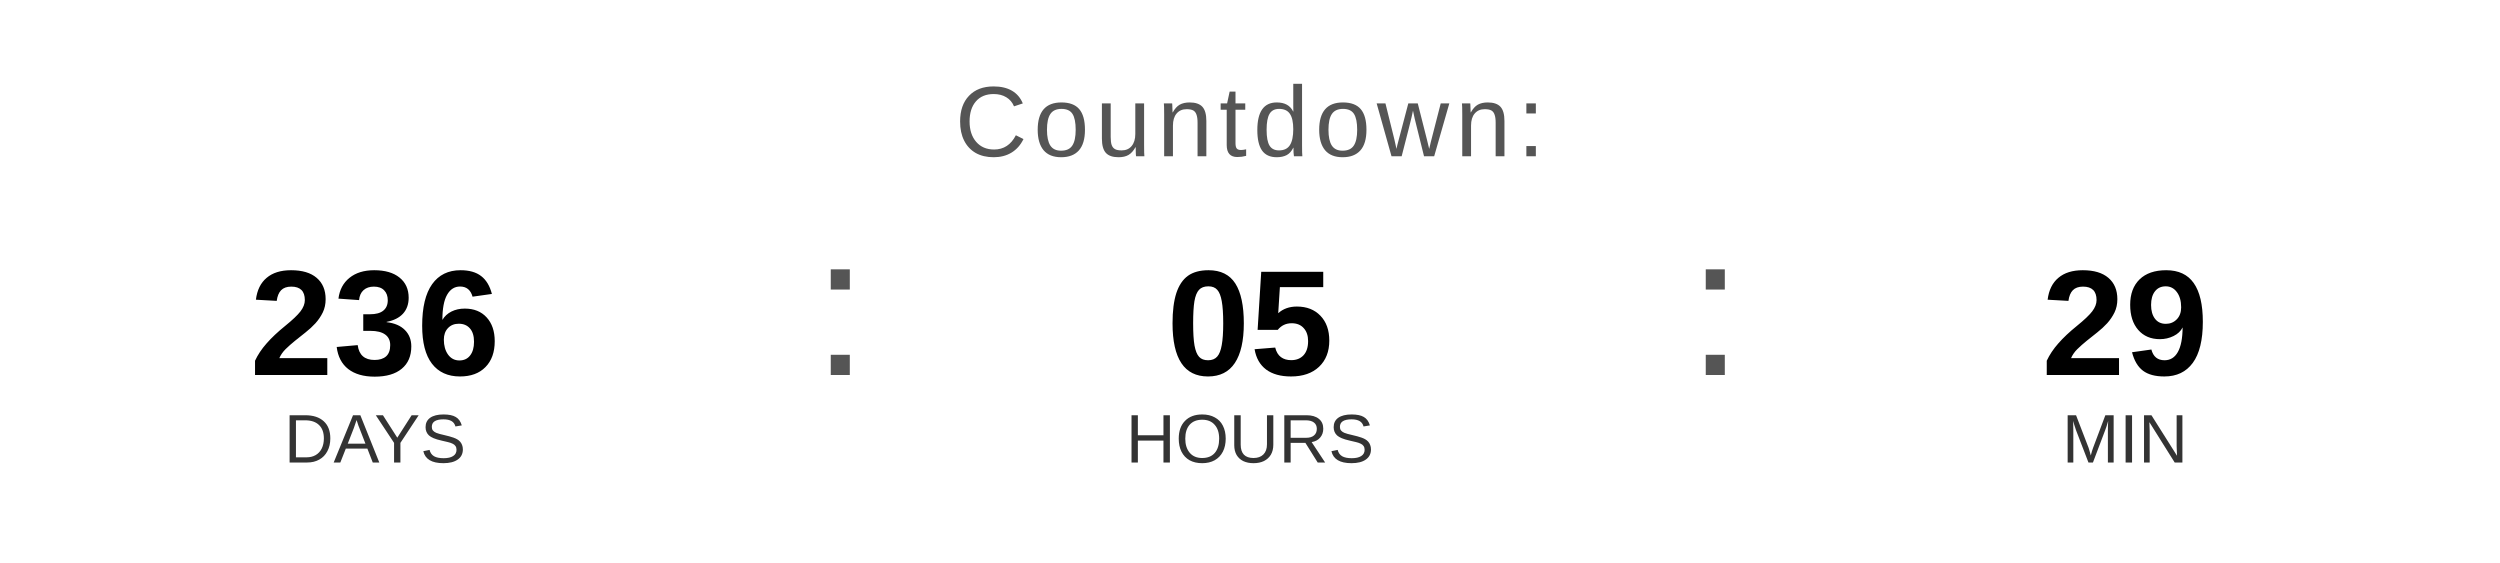
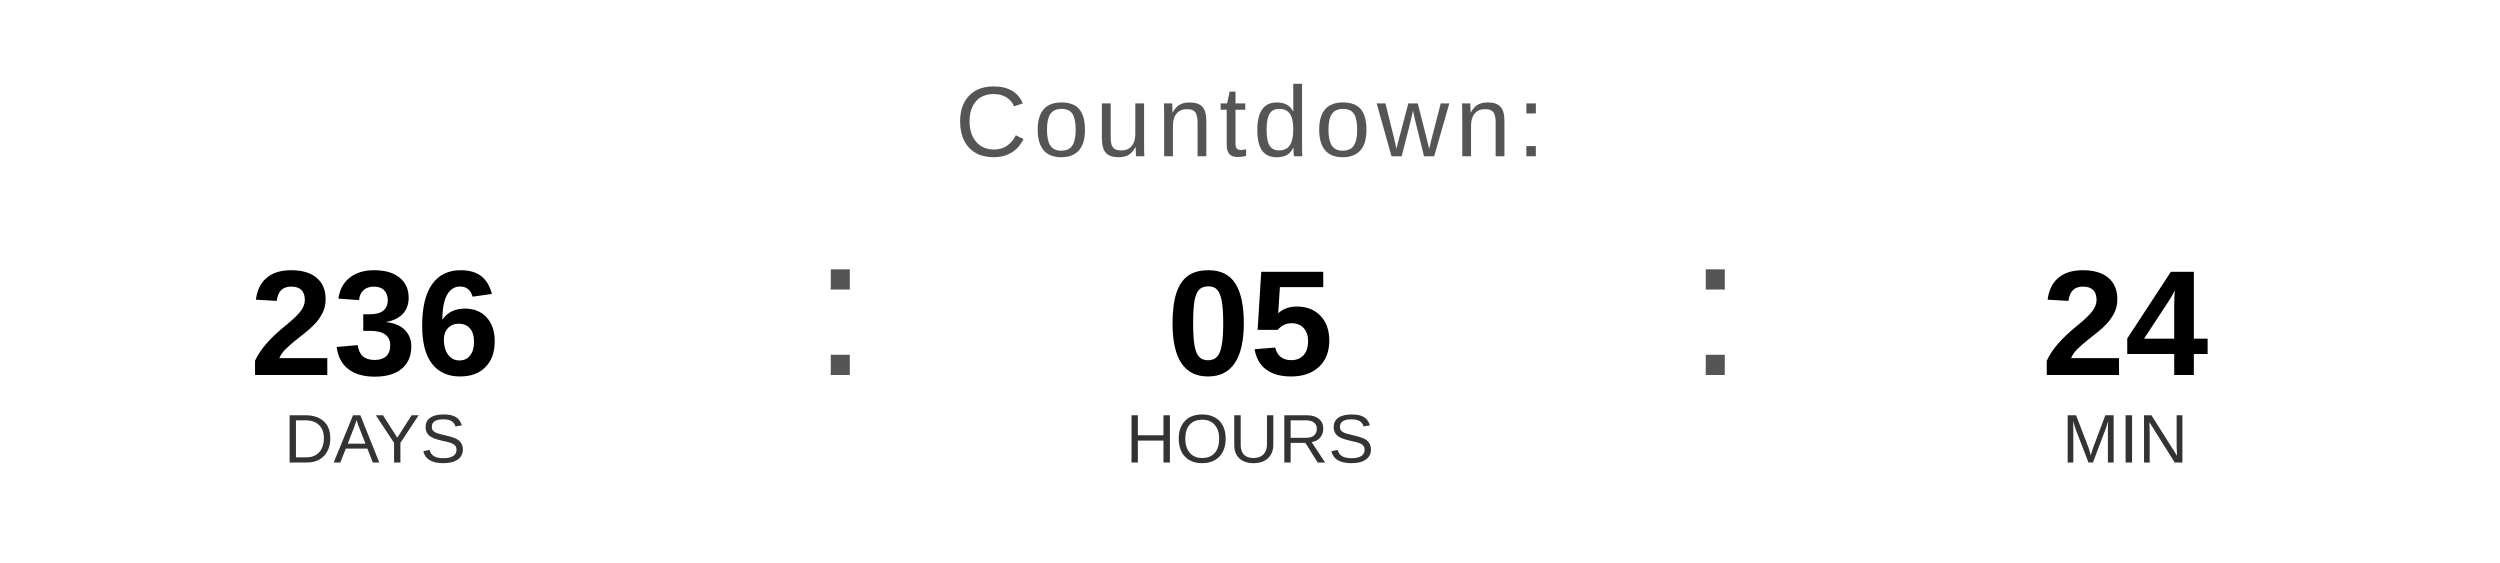
<svg xmlns="http://www.w3.org/2000/svg" width="400" height="90" viewBox="0 0 400 90">
  <text x="200" y="25" font-family="Arial, Helvetica, sans-serif" font-size="16" fill="#555555" text-anchor="middle" letter-spacing="1">
    Countdown:
  </text>
  <text x="60" y="60" font-family="Arial, Helvetica, sans-serif" font-size="24" font-weight="bold" fill="#000000" text-anchor="middle">236</text>
  <text x="60" y="74" font-family="Arial, Helvetica, sans-serif" font-size="11" fill="#333333" text-anchor="middle">DAYS</text>
  <text x="130" y="60" font-family="Arial, sans-serif" font-size="32" fill="#555555">:</text>
  <text x="200" y="60" font-family="Arial, Helvetica, sans-serif" font-size="24" font-weight="bold" fill="#000000" text-anchor="middle">05</text>
  <text x="200" y="74" font-family="Arial, Helvetica, sans-serif" font-size="11" fill="#333333" text-anchor="middle">HOURS</text>
  <text x="270" y="60" font-family="Arial, sans-serif" font-size="32" fill="#555555">:</text>
-   <text x="340" y="60" font-family="Arial, Helvetica, sans-serif" font-size="24" font-weight="bold" fill="#000000" text-anchor="middle">29</text>
+   <text x="340" y="60" font-family="Arial, Helvetica, sans-serif" font-size="24" font-weight="bold" fill="#000000" text-anchor="middle">24</text>
  <text x="340" y="74" font-family="Arial, Helvetica, sans-serif" font-size="11" fill="#333333" text-anchor="middle">MIN</text>
</svg>
